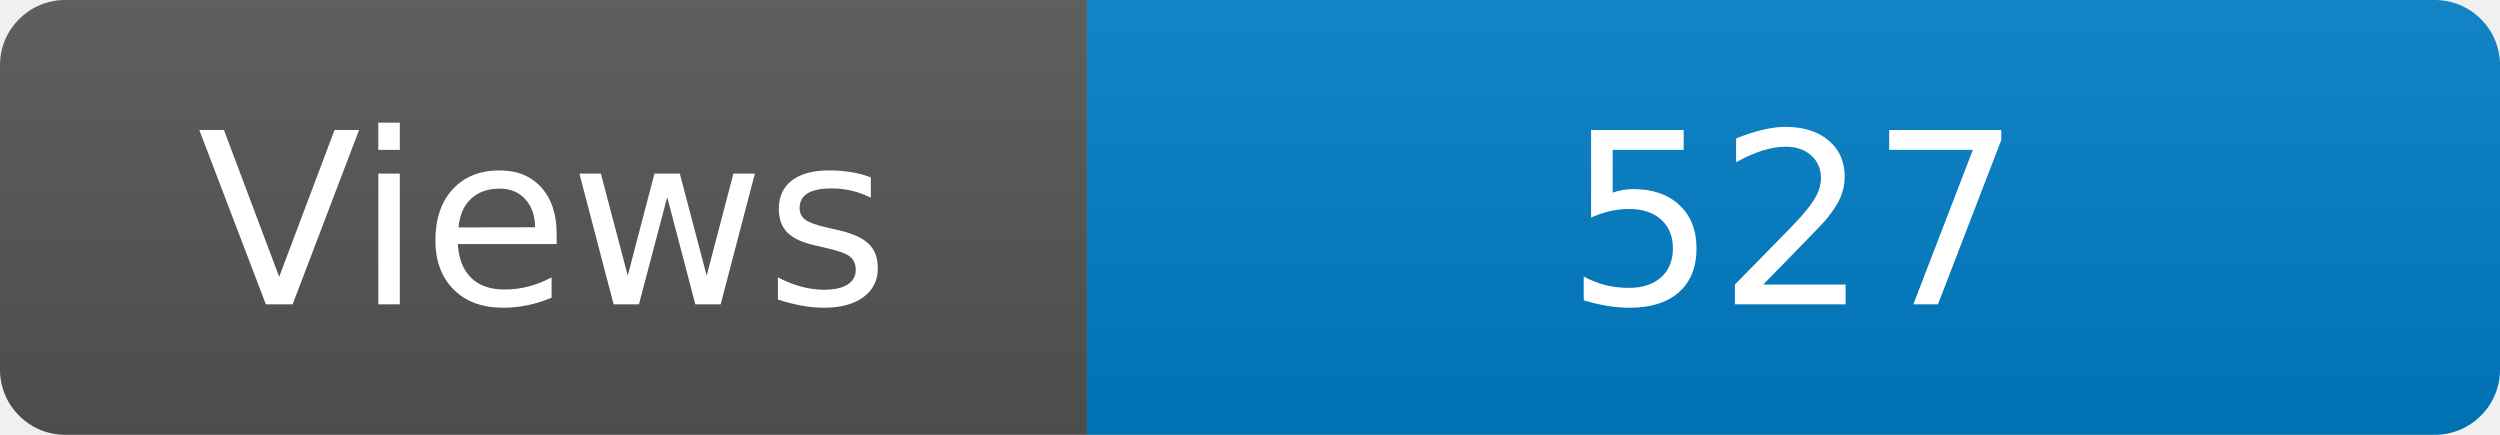
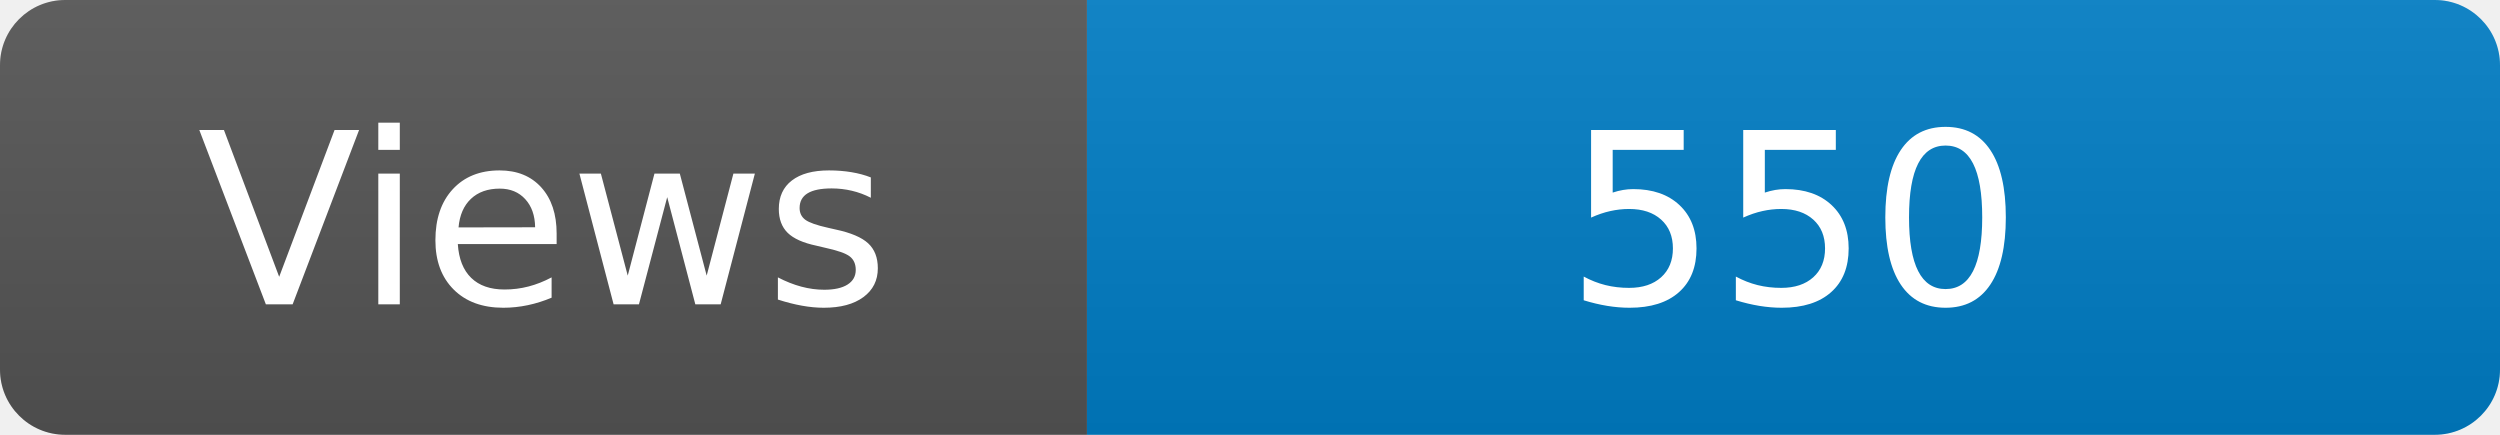
<svg xmlns="http://www.w3.org/2000/svg" width="115" height="20" role="img" aria-label="Maintained?: yes">
  <linearGradient id="s" x2="0" y2="100%">
    <stop offset="0" stop-color="#bbb" stop-opacity=".1" />
    <stop offset="1" stop-opacity=".1" />
  </linearGradient>
  <clipPath id="r">
    <rect width="115" height="20" rx="3" fill="#fff" />
  </clipPath>
  <g clip-path="url(#r)">
    <rect width="50" height="20" fill="#555" />
    <rect x="50" width="160" height="20" fill="#007ec6" />
    <rect width="115" height="20" fill="url(#s)" />
  </g>
  <g fill="#fff" text-anchor="middle" font-family="Verdana,Geneva,DejaVu Sans,sans-serif" font-size="110">
    <text x="250" y="140" transform="scale(.1)" fill="#fff">Views</text>
-     <text x="825" y="140" transform="scale(.1)" fill="#fff">527</text>
+     <text x="825" y="140" transform="scale(.1)" fill="#fff">550</text>
  </g>
</svg>
